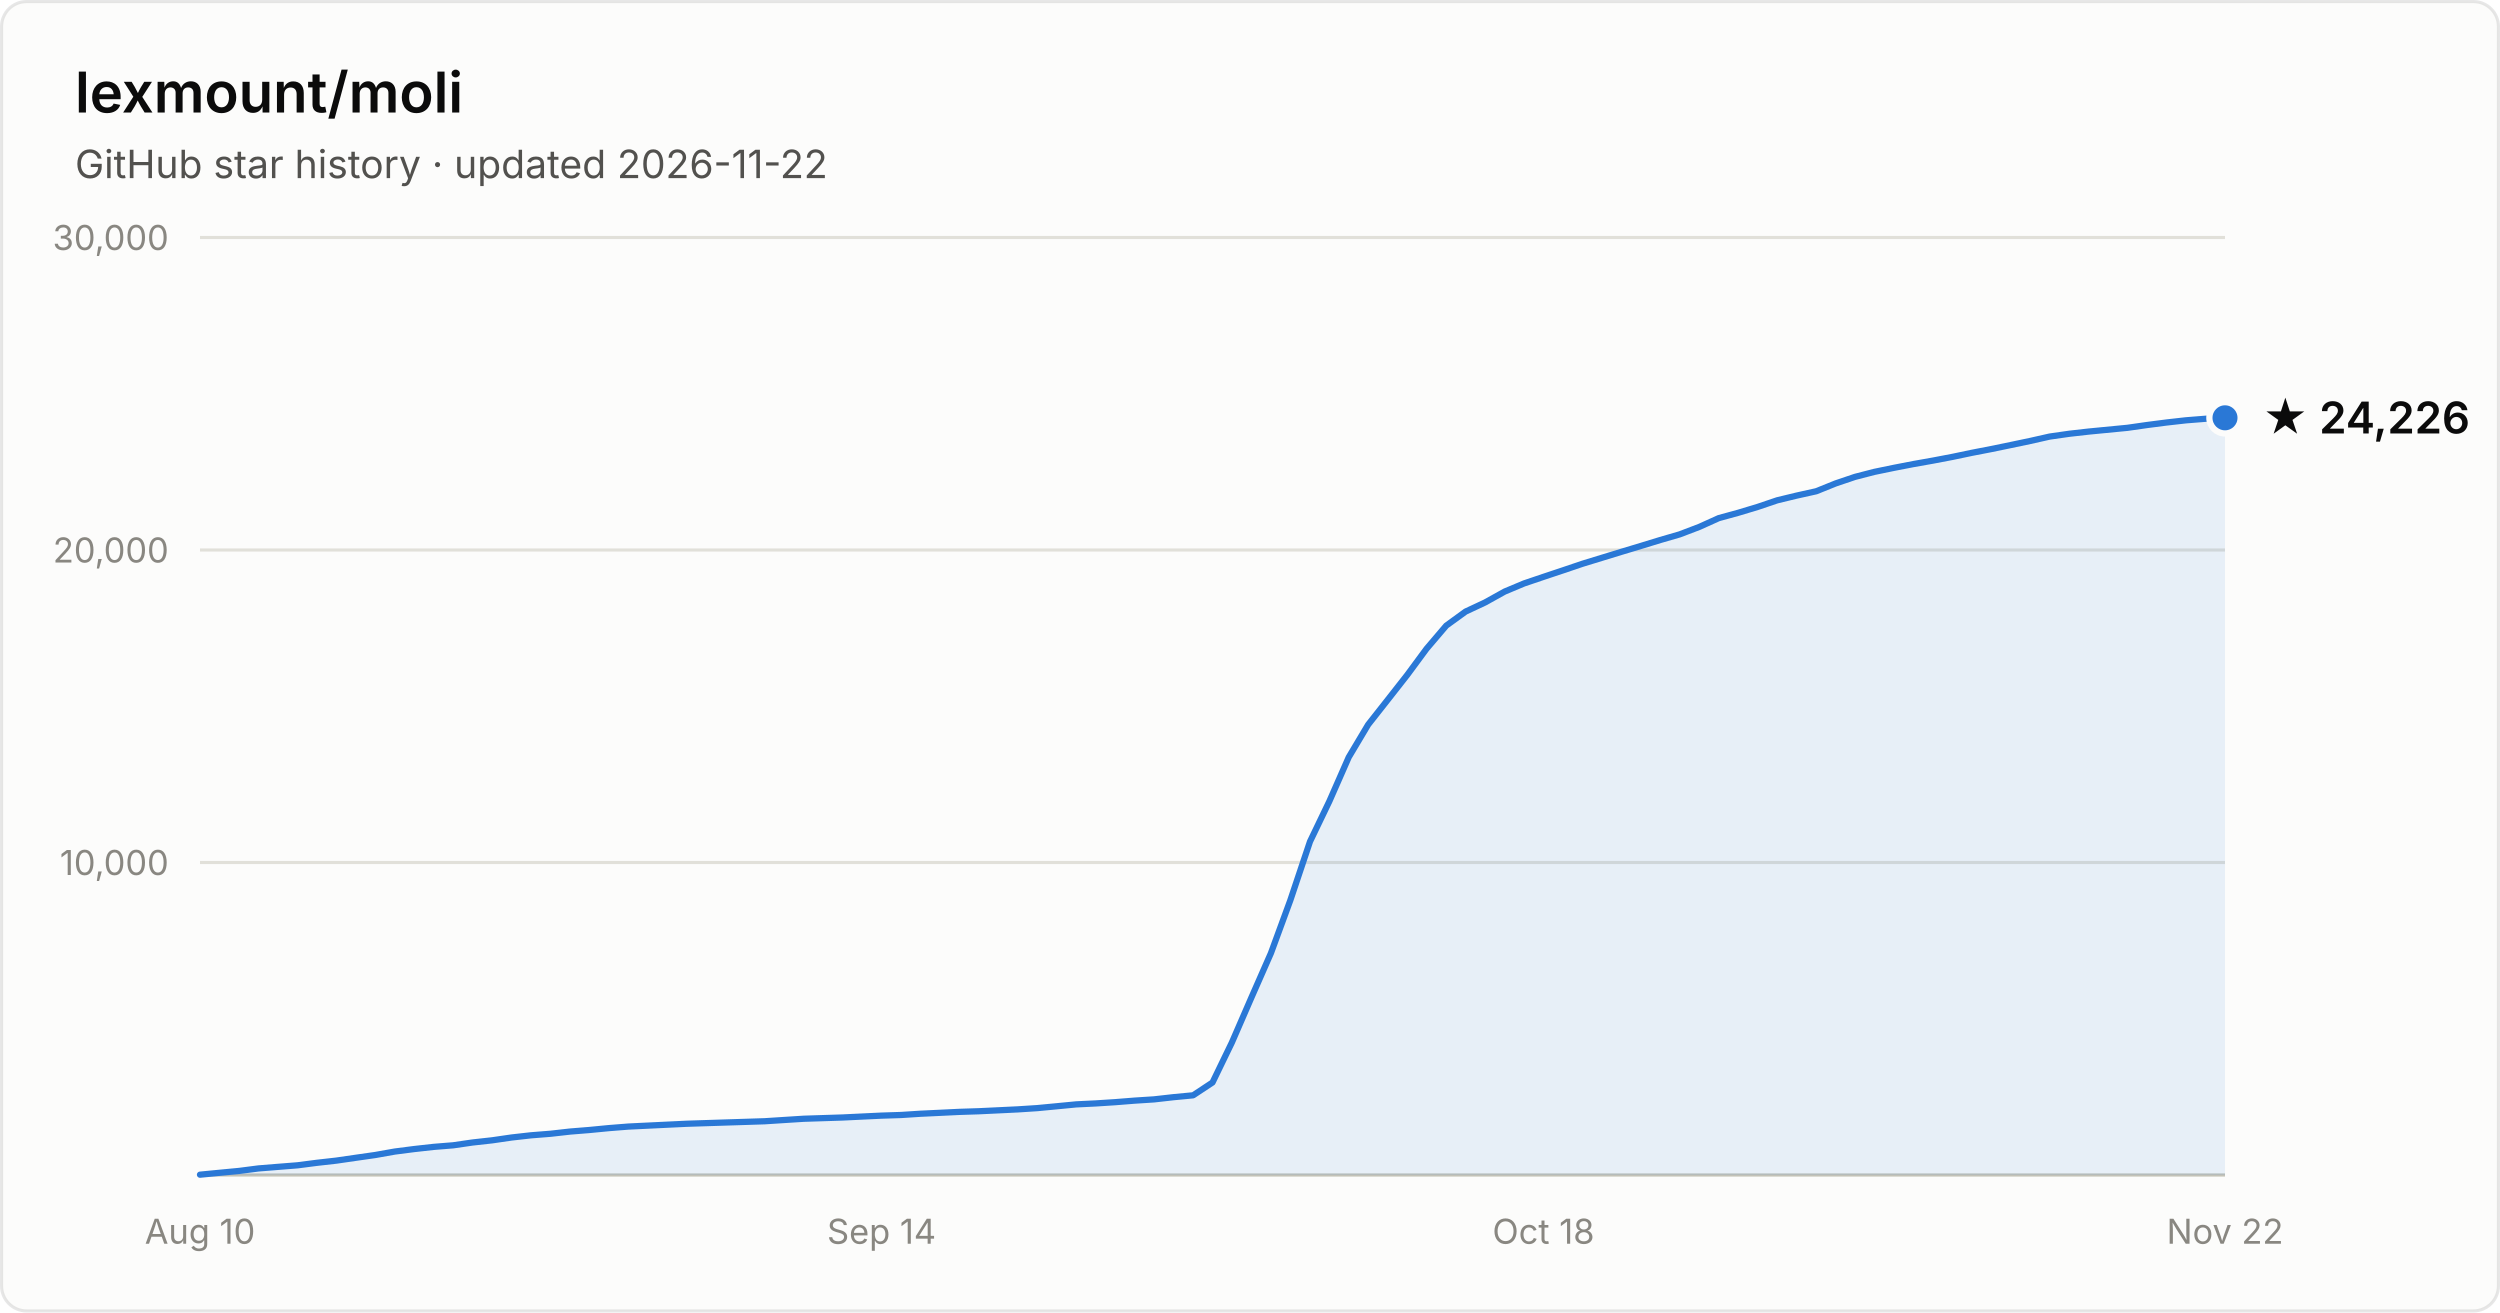
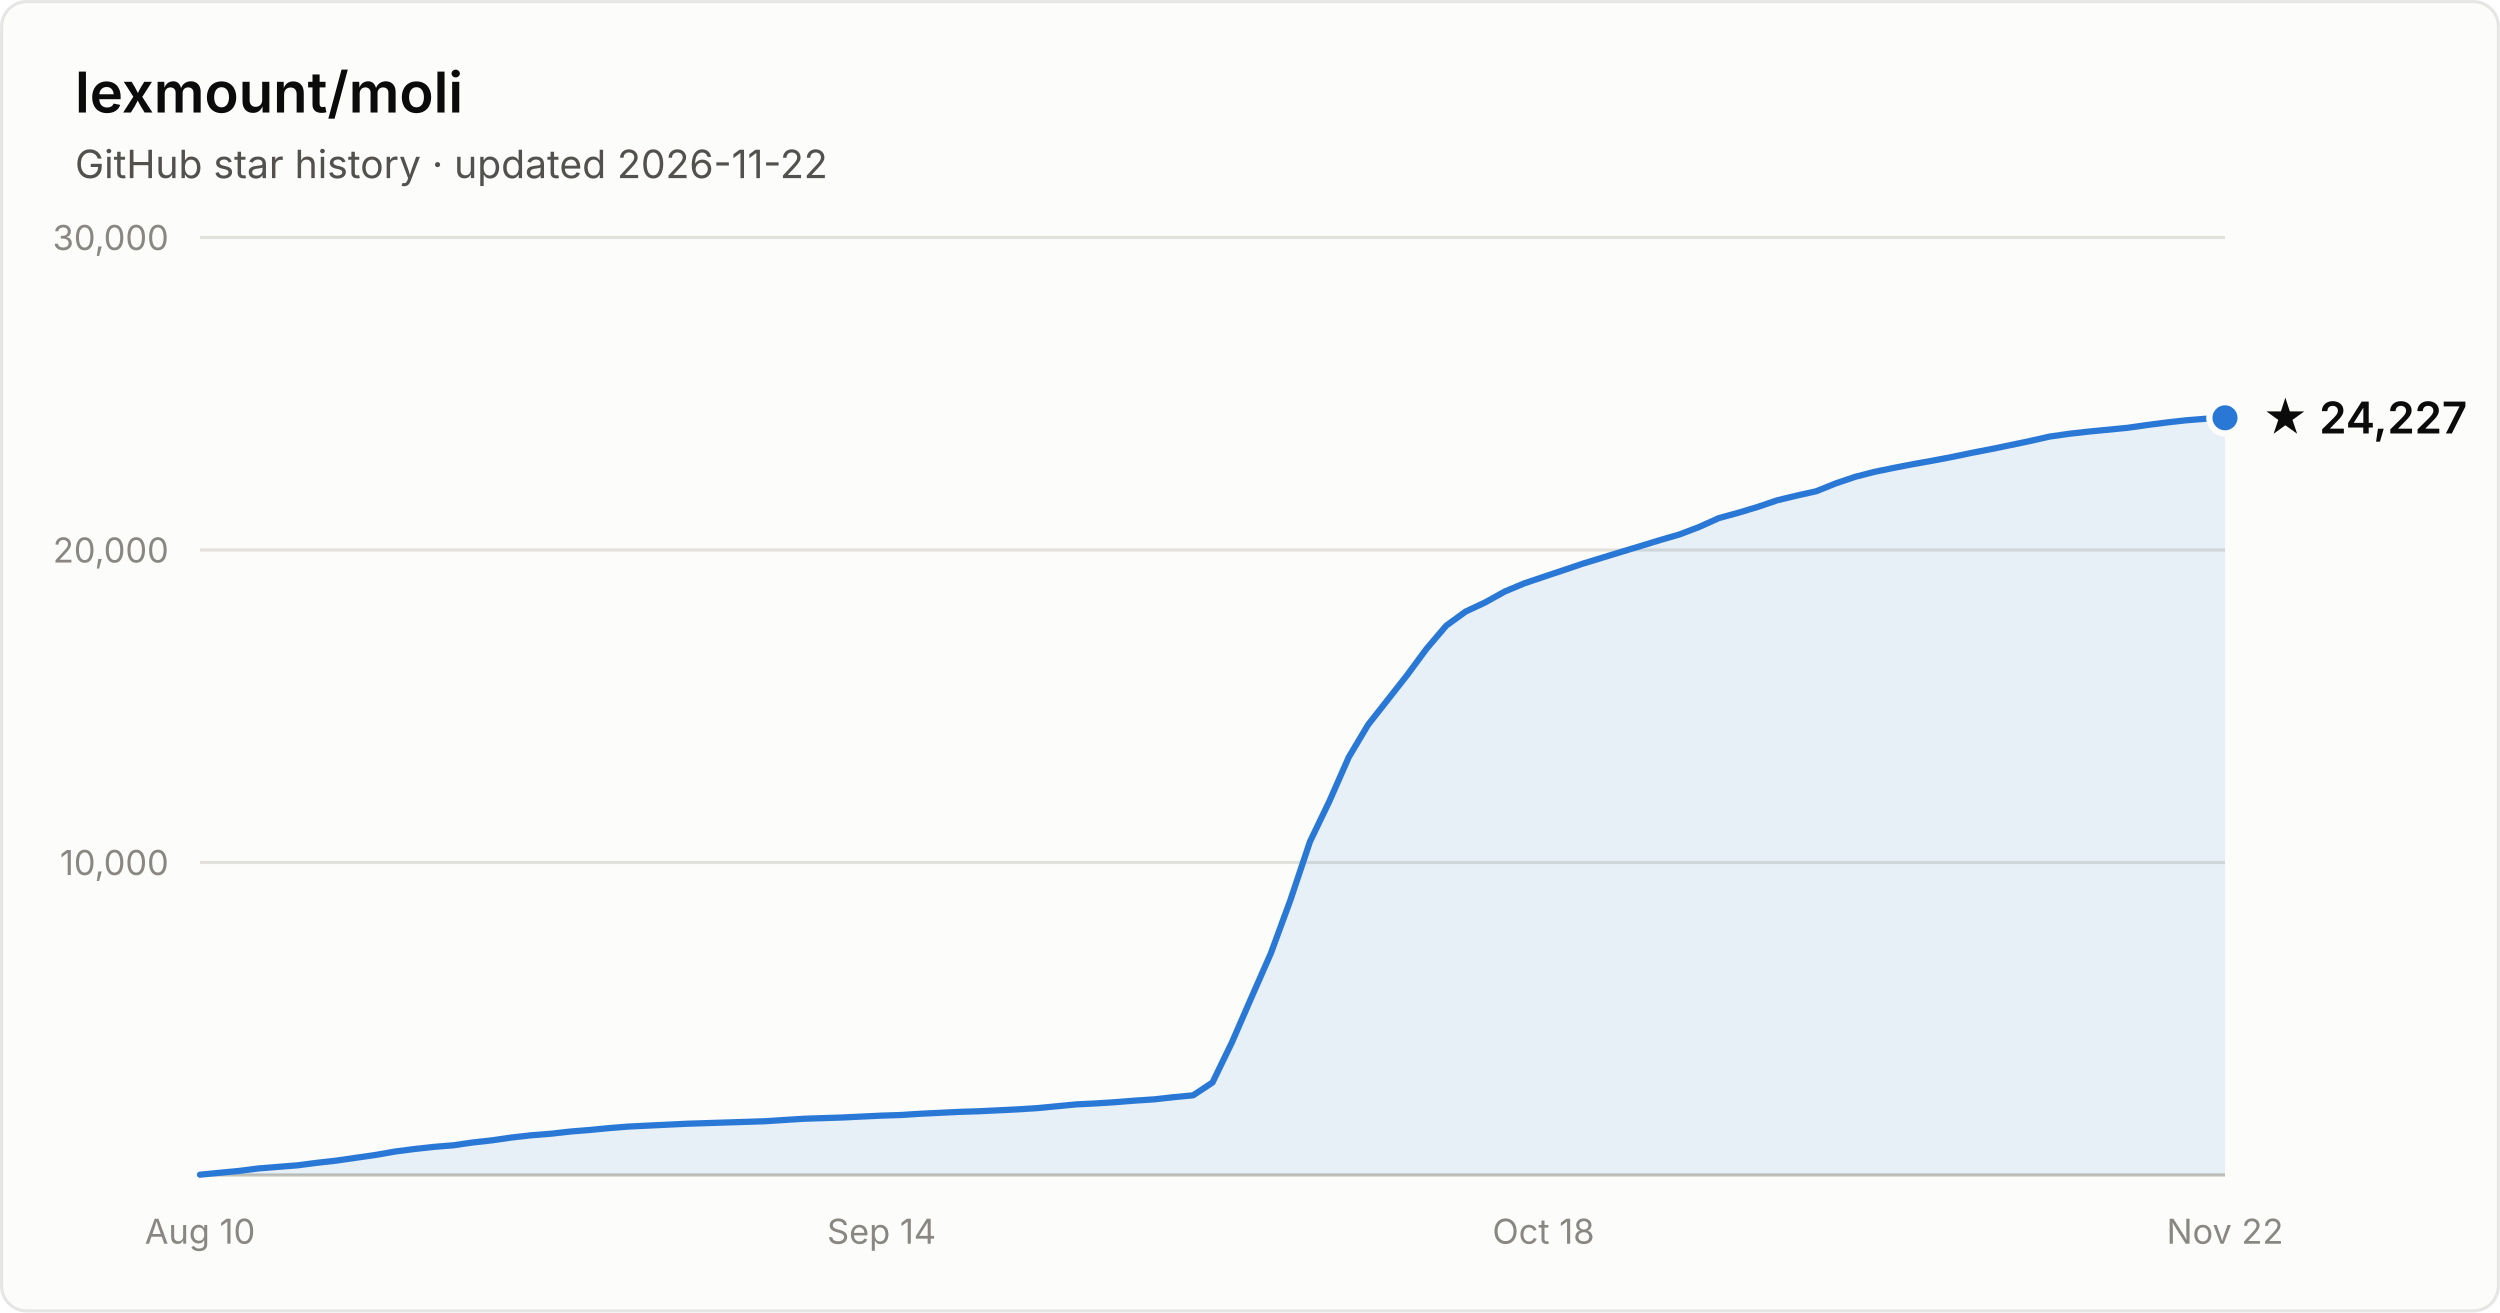
- <svg xmlns="http://www.w3.org/2000/svg" width="800" height="420" viewBox="0 0 800 420" font-family="system-ui, -apple-system, Segoe UI, sans-serif" role="img" aria-label="Star history of lexmount/moli: 24,226 stars as of 2026-11-22">
+ <svg xmlns="http://www.w3.org/2000/svg" width="800" height="420" viewBox="0 0 800 420" font-family="system-ui, -apple-system, Segoe UI, sans-serif" role="img" aria-label="Star history of lexmount/moli: 24,227 stars as of 2026-11-22">
  <rect x="0.5" y="0.5" width="799" height="419" rx="8" fill="#fcfcfb" stroke="rgba(11,11,11,0.10)" />
  <text x="24" y="36" fill="#0b0b0b" font-size="18" font-weight="600">lexmount/moli</text>
  <text x="24" y="57" fill="#52514e" font-size="12.5">GitHub star history · updated 2026-11-22</text>
  <line x1="64" y1="276.0" x2="712" y2="276.0" stroke="#e1e0d9" stroke-width="1" />
  <text x="54" y="280.0" text-anchor="end" fill="#898781" font-size="11" style="font-variant-numeric:tabular-nums">10,000</text>
  <line x1="64" y1="176.0" x2="712" y2="176.0" stroke="#e1e0d9" stroke-width="1" />
  <text x="54" y="180.0" text-anchor="end" fill="#898781" font-size="11" style="font-variant-numeric:tabular-nums">20,000</text>
  <line x1="64" y1="76.0" x2="712" y2="76.0" stroke="#e1e0d9" stroke-width="1" />
  <text x="54" y="80.0" text-anchor="end" fill="#898781" font-size="11" style="font-variant-numeric:tabular-nums">30,000</text>
  <line x1="64" y1="376" x2="712" y2="376" stroke="#c3c2b7" stroke-width="1" />
  <text x="64.0" y="398" text-anchor="middle" fill="#898781" font-size="11" style="font-variant-numeric:tabular-nums">Aug 10</text>
  <text x="282.1" y="398" text-anchor="middle" fill="#898781" font-size="11" style="font-variant-numeric:tabular-nums">Sep 14</text>
  <text x="493.9" y="398" text-anchor="middle" fill="#898781" font-size="11" style="font-variant-numeric:tabular-nums">Oct 18</text>
  <text x="712.0" y="398" text-anchor="middle" fill="#898781" font-size="11" style="font-variant-numeric:tabular-nums">Nov 22</text>
  <path d="M64.0 375.9 L70.2 375.3 L76.5 374.7 L82.7 373.9 L88.9 373.4 L95.2 372.9 L101.4 372.1 L107.6 371.4 L113.8 370.5 L120.1 369.6 L126.3 368.5 L132.5 367.7 L138.8 367.0 L145.0 366.5 L151.2 365.6 L157.5 364.9 L163.7 364.0 L169.9 363.3 L176.2 362.8 L182.4 362.1 L188.6 361.6 L194.8 361.0 L201.1 360.5 L207.3 360.2 L213.5 359.9 L219.8 359.6 L226.0 359.4 L232.2 359.2 L238.5 359.0 L244.7 358.8 L250.9 358.4 L257.2 358.0 L263.4 357.8 L269.6 357.6 L275.8 357.3 L282.1 357.0 L288.3 356.8 L294.5 356.4 L300.8 356.1 L307.0 355.8 L313.2 355.6 L319.5 355.3 L325.7 355.0 L331.9 354.6 L338.2 354.0 L344.4 353.4 L350.6 353.1 L356.8 352.7 L363.1 352.2 L369.3 351.8 L375.5 351.1 L381.8 350.5 L388.0 346.4 L394.2 333.6 L400.5 319.1 L406.7 305.0 L412.9 288.1 L419.2 269.3 L425.4 256.4 L431.6 242.3 L437.8 231.9 L444.1 223.9 L450.3 216.0 L456.5 207.6 L462.8 200.2 L469.0 195.7 L475.2 192.8 L481.5 189.3 L487.7 186.7 L493.9 184.6 L500.2 182.5 L506.4 180.4 L512.6 178.5 L518.8 176.6 L525.1 174.7 L531.3 172.8 L537.5 171.0 L543.8 168.6 L550.0 165.8 L556.2 164.1 L562.5 162.2 L568.7 160.1 L574.9 158.6 L581.2 157.2 L587.4 154.7 L593.6 152.6 L599.8 151.0 L606.1 149.7 L612.3 148.5 L618.5 147.4 L624.8 146.2 L631.0 144.9 L637.2 143.7 L643.5 142.4 L649.7 141.1 L655.9 139.7 L662.2 138.8 L668.4 138.1 L674.6 137.5 L680.8 136.9 L687.1 136.0 L693.3 135.2 L699.5 134.5 L705.8 134.0 L712.0 133.7 L712.0 376 L64.0 376 Z" fill="#2a78d6" fill-opacity="0.1" />
  <path d="M64.0 375.9 L70.2 375.3 L76.5 374.7 L82.7 373.9 L88.9 373.4 L95.2 372.9 L101.4 372.1 L107.6 371.4 L113.8 370.5 L120.1 369.6 L126.3 368.5 L132.5 367.7 L138.8 367.0 L145.0 366.5 L151.2 365.6 L157.5 364.9 L163.7 364.0 L169.9 363.3 L176.2 362.8 L182.4 362.1 L188.6 361.6 L194.8 361.0 L201.1 360.5 L207.3 360.2 L213.5 359.9 L219.8 359.6 L226.0 359.4 L232.2 359.2 L238.5 359.0 L244.7 358.8 L250.9 358.4 L257.2 358.0 L263.4 357.8 L269.6 357.6 L275.8 357.3 L282.1 357.0 L288.3 356.8 L294.5 356.4 L300.8 356.1 L307.0 355.8 L313.2 355.6 L319.5 355.3 L325.7 355.0 L331.9 354.6 L338.2 354.0 L344.4 353.4 L350.6 353.1 L356.8 352.7 L363.1 352.2 L369.3 351.8 L375.5 351.1 L381.8 350.5 L388.0 346.4 L394.2 333.6 L400.5 319.1 L406.7 305.0 L412.9 288.1 L419.2 269.3 L425.4 256.4 L431.6 242.3 L437.8 231.9 L444.1 223.9 L450.3 216.0 L456.5 207.6 L462.8 200.2 L469.0 195.7 L475.2 192.8 L481.5 189.3 L487.7 186.7 L493.9 184.6 L500.2 182.5 L506.4 180.4 L512.6 178.5 L518.8 176.6 L525.1 174.7 L531.3 172.8 L537.5 171.0 L543.8 168.6 L550.0 165.8 L556.2 164.1 L562.5 162.2 L568.7 160.1 L574.9 158.6 L581.2 157.2 L587.4 154.7 L593.6 152.6 L599.8 151.0 L606.1 149.7 L612.3 148.5 L618.5 147.4 L624.8 146.2 L631.0 144.9 L637.2 143.7 L643.5 142.4 L649.7 141.1 L655.9 139.7 L662.2 138.8 L668.4 138.1 L674.6 137.5 L680.8 136.9 L687.1 136.0 L693.3 135.2 L699.5 134.5 L705.8 134.0 L712.0 133.7" fill="none" stroke="#2a78d6" stroke-width="2" stroke-linejoin="round" stroke-linecap="round" />
  <circle cx="712.0" cy="133.7" r="5" fill="#2a78d6" stroke="#fcfcfb" stroke-width="2" />
-   <text x="724.0" y="138.7" fill="#0b0b0b" font-size="14" font-weight="600">★ 24,226</text>
+   <text x="724.0" y="138.7" fill="#0b0b0b" font-size="14" font-weight="600">★ 24,227</text>
</svg>
